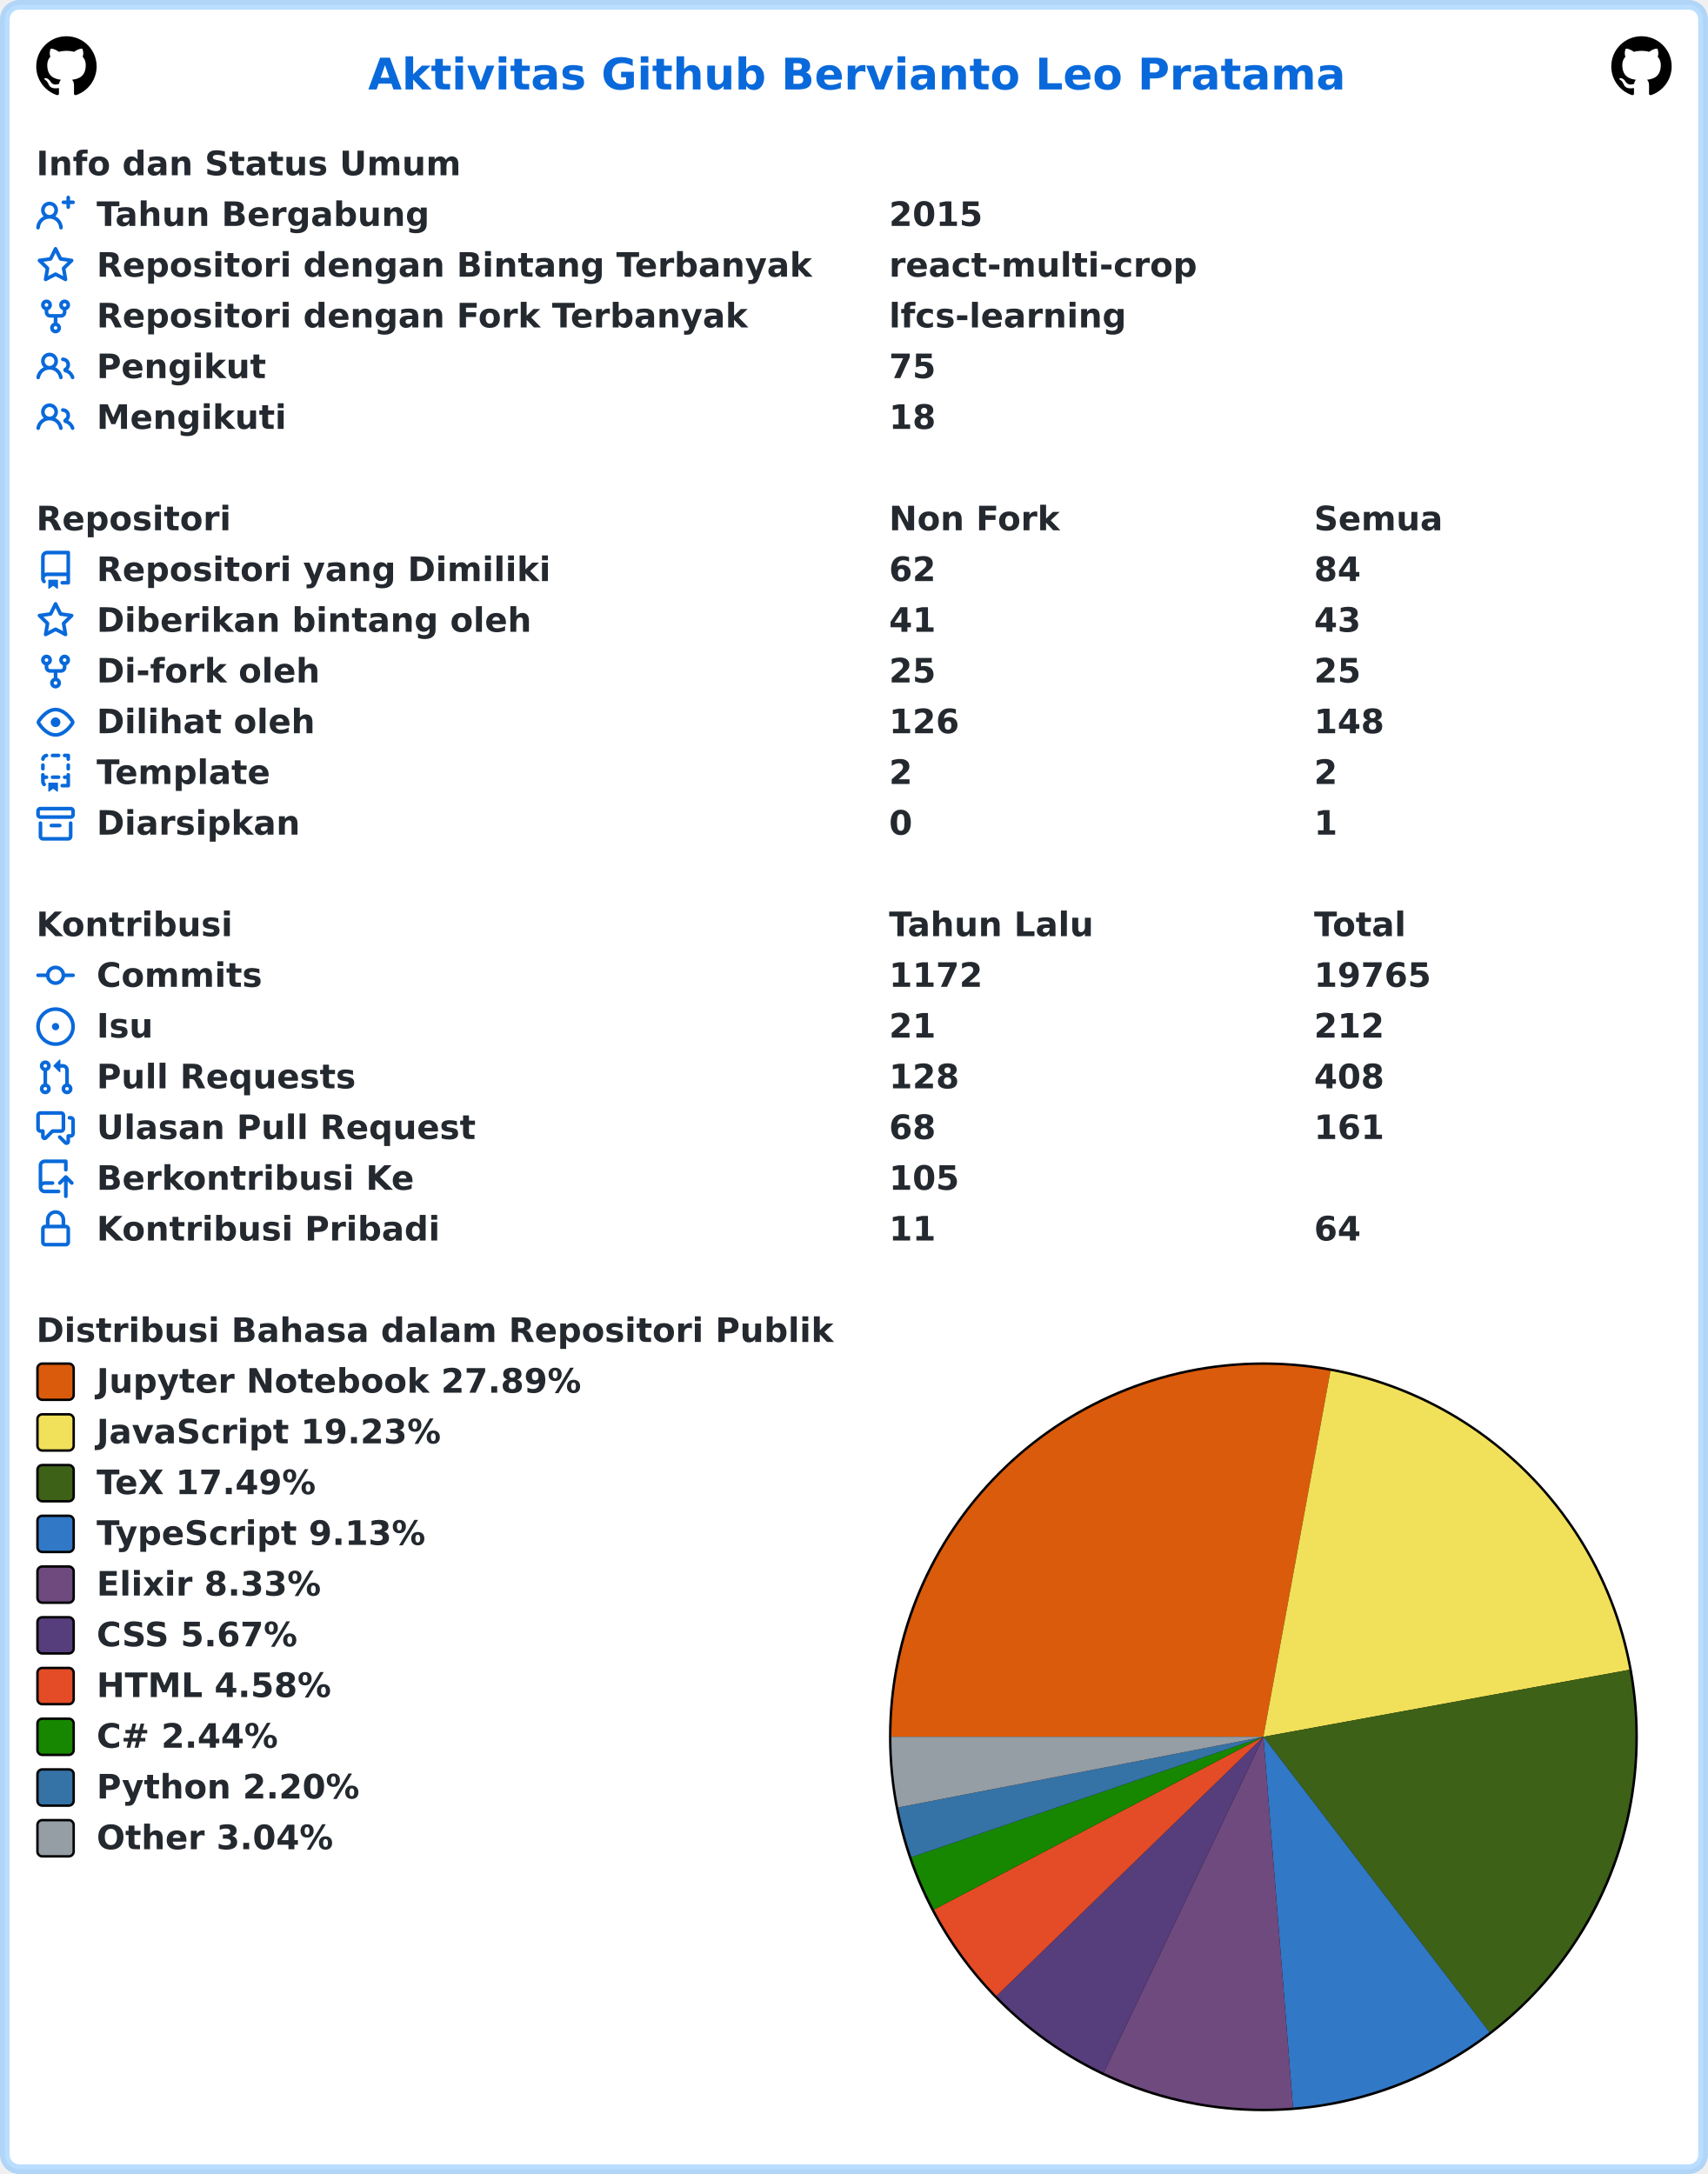
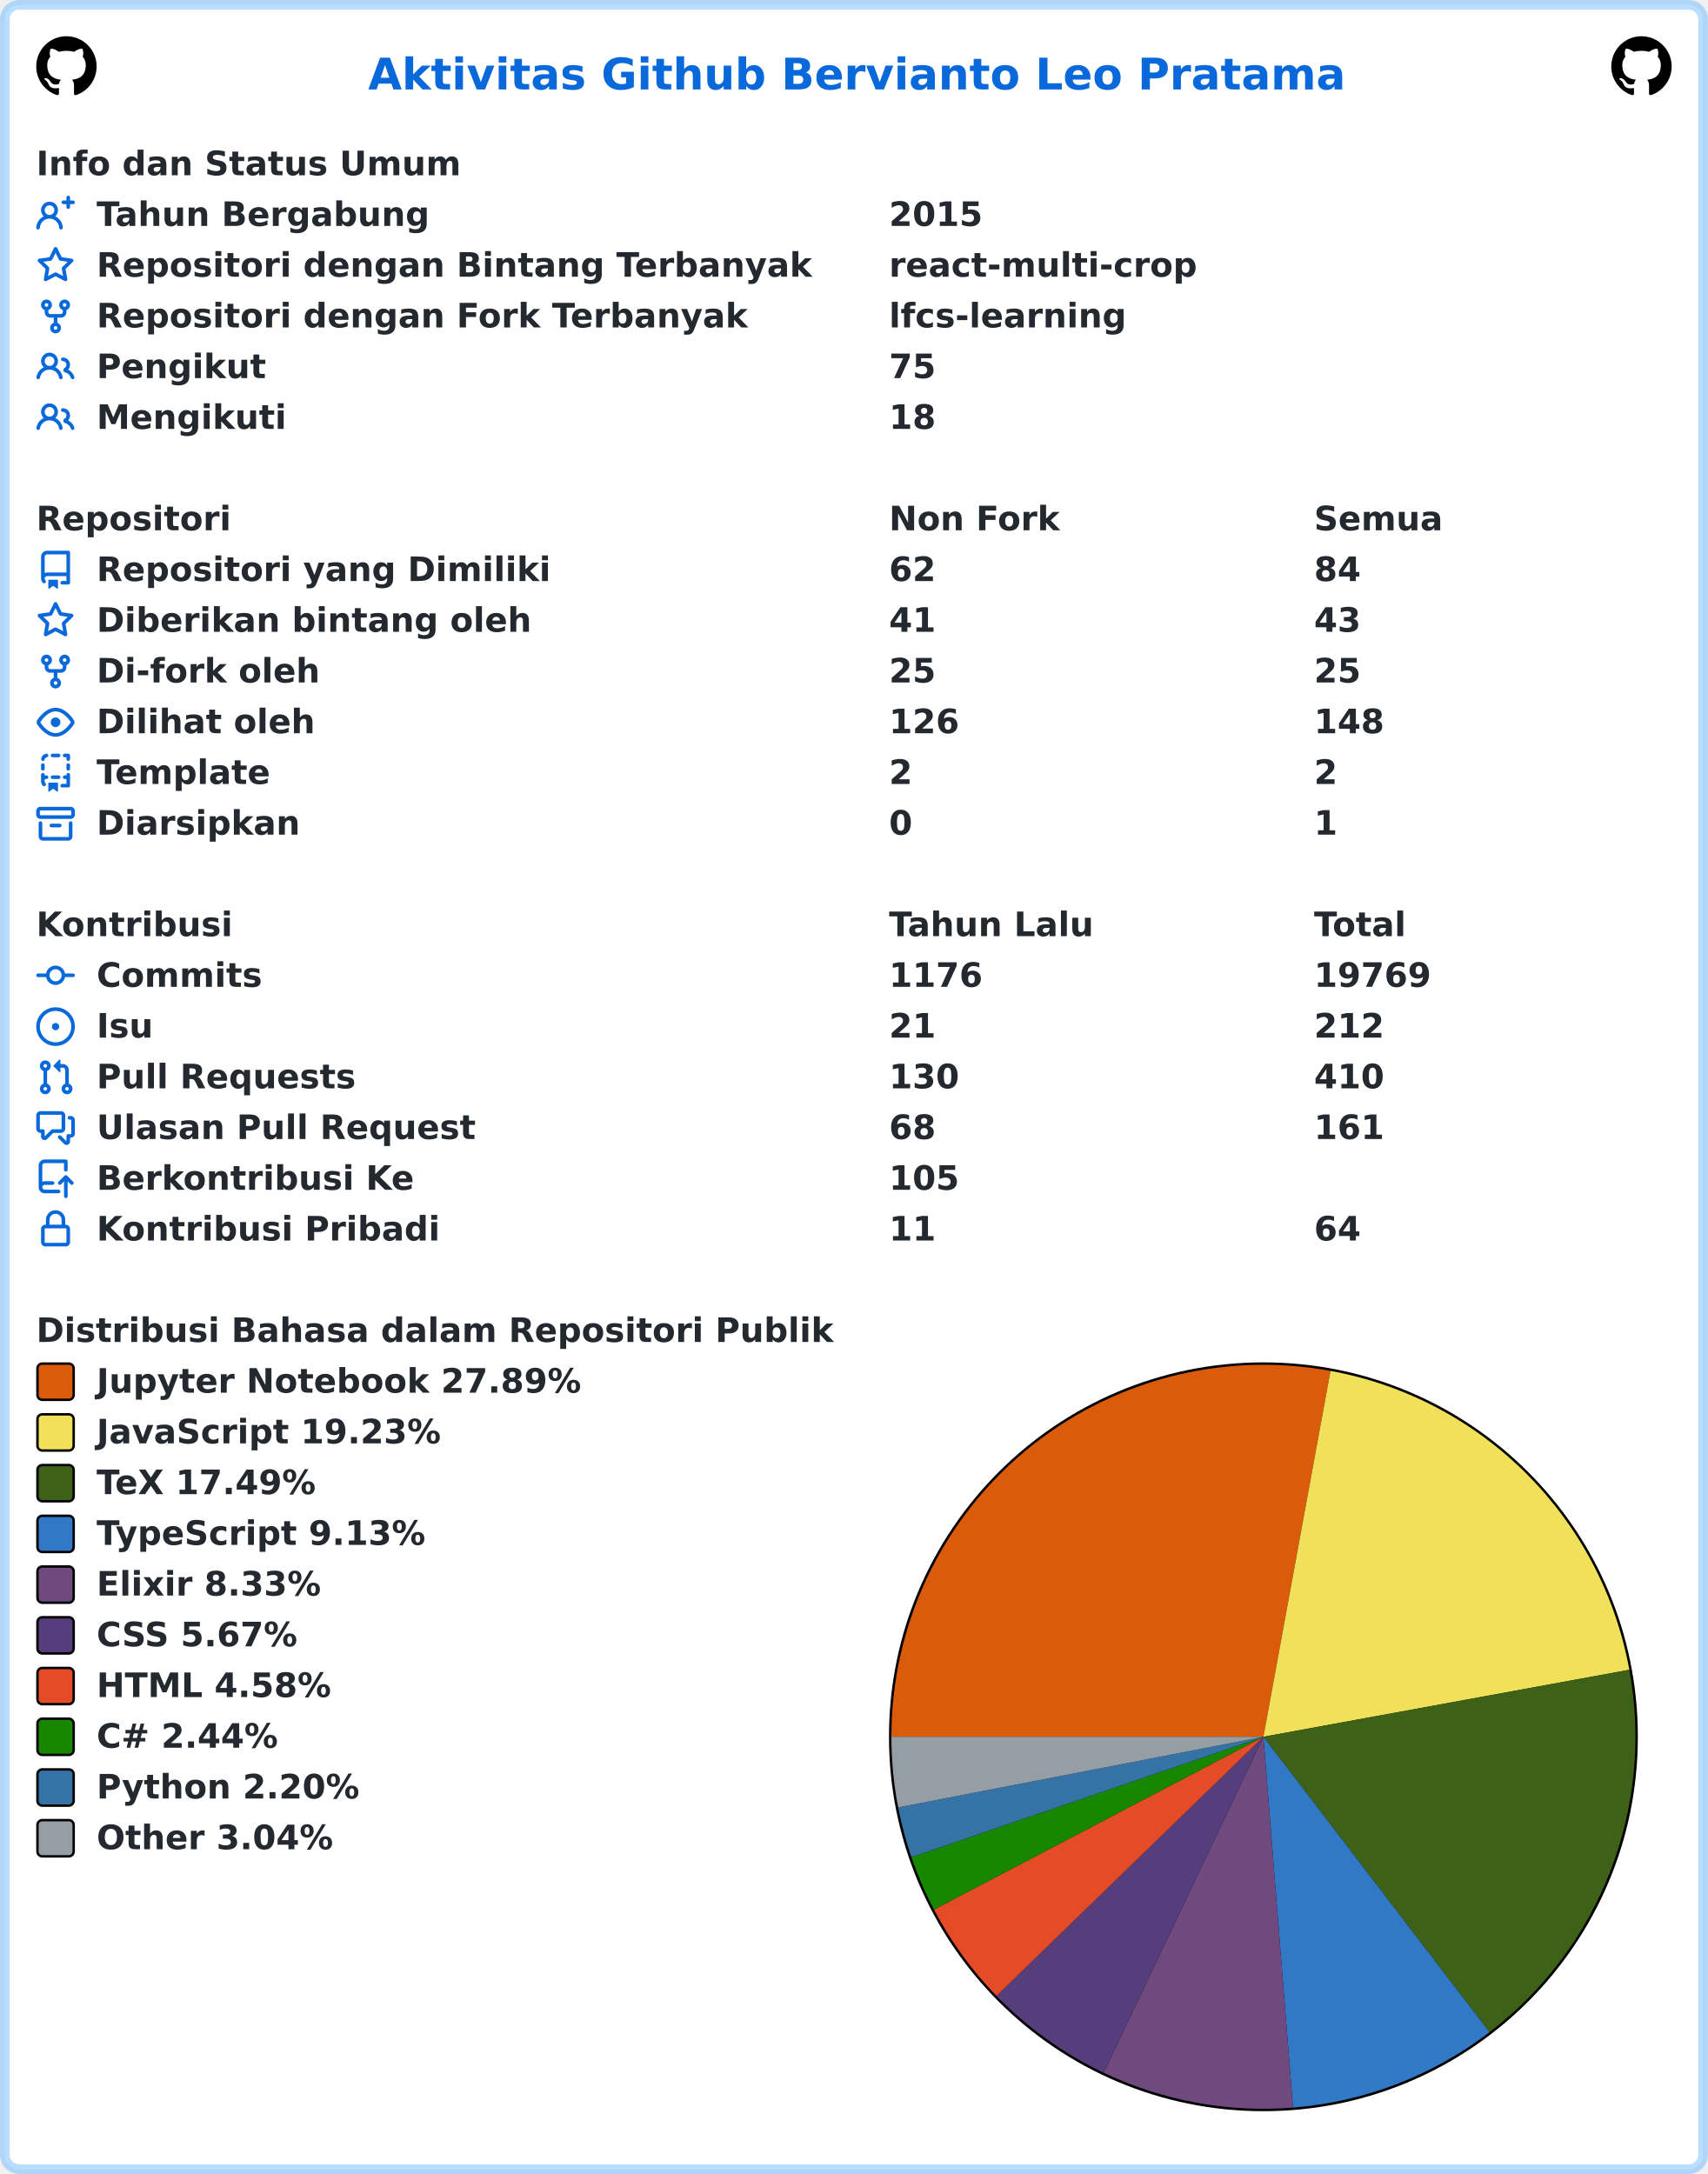
<svg xmlns="http://www.w3.org/2000/svg" width="707" height="900" viewBox="0 0 707 900" lang="id" xml:lang="id">
  <rect x="2" y="2" stroke-width="4" rx="6" width="703" height="896" stroke="rgba(84,174,255,0.4)" fill="#ffffff" />
  <g font-weight="600" font-size="110pt" font-family="Verdana,Geneva,DejaVu Sans,sans-serif" text-rendering="geometricPrecision">
    <text x="1239" y="301" lengthAdjust="spacingAndGlyphs" textLength="3261" transform="scale(0.123)" fill="#0969da">Aktivitas Github Bervianto Leo Pratama</text>
    <svg x="15" y="15" width="25" height="25" viewBox="0 0 16 16">
      <path fill="#000000" fill-rule="evenodd" d="M8 0C3.58 0 0 3.58 0 8c0 3.54 2.29 6.53 5.47 7.59.4.07.55-.17.55-.38 0-.19-.01-.82-.01-1.49-2.01.37-2.53-.49-2.69-.94-.09-.23-.48-.94-.82-1.13-.28-.15-.68-.52-.01-.53.63-.01 1.08.58 1.23.82.72 1.21 1.87.87 2.33.66.07-.52.28-.87.51-1.07-1.78-.2-3.64-.89-3.64-3.95 0-.87.31-1.59.82-2.15-.08-.2-.36-1.02.08-2.12 0 0 .67-.21 2.2.82.64-.18 1.32-.27 2-.27.68 0 1.36.09 2 .27 1.53-1.04 2.2-.82 2.2-.82.44 1.1.16 1.92.08 2.12.51.56.82 1.27.82 2.15 0 3.07-1.87 3.75-3.65 3.95.29.25.54.73.54 1.48 0 1.07-.01 1.93-.01 2.2 0 .21.15.46.55.38A8.013 8.013 0 0016 8c0-4.42-3.58-8-8-8z" />
    </svg>
    <svg x="667" y="15" width="25" height="25" viewBox="0 0 16 16">
      <path fill="#000000" fill-rule="evenodd" d="M8 0C3.58 0 0 3.58 0 8c0 3.54 2.29 6.53 5.47 7.59.4.07.55-.17.55-.38 0-.19-.01-.82-.01-1.49-2.01.37-2.53-.49-2.69-.94-.09-.23-.48-.94-.82-1.13-.28-.15-.68-.52-.01-.53.63-.01 1.08.58 1.23.82.72 1.21 1.87.87 2.33.66.07-.52.28-.87.51-1.07-1.78-.2-3.64-.89-3.64-3.95 0-.87.31-1.59.82-2.15-.08-.2-.36-1.02.08-2.12 0 0 .67-.21 2.2.82.64-.18 1.32-.27 2-.27.68 0 1.36.09 2 .27 1.53-1.04 2.2-.82 2.2-.82.44 1.1.16 1.92.08 2.12.51.56.82 1.27.82 2.15 0 3.07-1.87 3.75-3.65 3.95.29.25.54.73.54 1.48 0 1.07-.01 1.93-.01 2.2 0 .21.15.46.55.38A8.013 8.013 0 0016 8c0-4.42-3.58-8-8-8z" />
    </svg>
    <g transform="translate(0, 60)" fill="#24292f">
      <g transform="translate(15, 0)">
        <g transform="scale(0.095)">
          <text x="0" y="132" textLength="1852" lengthAdjust="spacingAndGlyphs">Info dan Status Umum</text>
        </g>
      </g>
      <g transform="translate(15, 21)">
        <path fill="#0969da" fill-rule="evenodd" d="M13.25 0a.75.75 0 01.75.75V2h1.25a.75.75 0 010 1.5H14v1.25a.75.75 0 01-1.5 0V3.5h-1.25a.75.75 0 010-1.5h1.25V.75a.75.75 0 01.75-.75zM5.5 4a2 2 0 100 4 2 2 0 000-4zm2.4 4.548a3.5 3.5 0 10-4.799 0 5.527 5.527 0 00-3.1 4.66.75.75 0 101.498.085A4.01 4.01 0 015.5 9.5a4.01 4.01 0 014.001 3.793.75.75 0 101.498-.086 5.527 5.527 0 00-3.1-4.659z" />
        <g transform="scale(0.095)">
          <text lengthAdjust="spacingAndGlyphs" textLength="1478" x="263" y="132">Tahun Bergabung</text>
          <text lengthAdjust="spacingAndGlyphs" textLength="420" x="3716" y="132">2015</text>
        </g>
      </g>
      <g transform="translate(15, 42)">
        <path fill="#0969da" fill-rule="evenodd" d="M8 .25a.75.75 0 01.673.418l1.882 3.815 4.21.612a.75.75 0 01.416 1.279l-3.046 2.97.719 4.192a.75.75 0 01-1.088.791L8 12.347l-3.766 1.98a.75.75 0 01-1.088-.79l.72-4.194L.818 6.374a.75.75 0 01.416-1.28l4.21-.611L7.327.668A.75.75 0 018 .25zm0 2.445L6.615 5.5a.75.75 0 01-.564.41l-3.097.45 2.24 2.184a.75.75 0 01.216.664l-.528 3.084 2.769-1.456a.75.75 0 01.698 0l2.77 1.456-.53-3.084a.75.75 0 01.216-.664l2.24-2.183-3.096-.45a.75.75 0 01-.564-.41L8 2.694v.001z" />
        <g transform="scale(0.095)">
          <text lengthAdjust="spacingAndGlyphs" textLength="3126" x="263" y="132">Repositori dengan Bintang Terbanyak</text>
          <text lengthAdjust="spacingAndGlyphs" textLength="1330" x="3716" y="132">react-multi-crop</text>
        </g>
      </g>
      <g transform="translate(15, 63)">
        <path fill="#0969da" fill-rule="evenodd" d="M5 3.25a.75.75 0 11-1.5 0 .75.75 0 011.5 0zm0 2.122a2.25 2.25 0 10-1.5 0v.878A2.25 2.25 0 005.75 8.5h1.5v2.128a2.251 2.251 0 101.5 0V8.5h1.5a2.25 2.25 0 002.25-2.25v-.878a2.25 2.25 0 10-1.5 0v.878a.75.75 0 01-.75.75h-4.5A.75.75 0 015 6.25v-.878zm3.75 7.378a.75.75 0 11-1.5 0 .75.75 0 011.5 0zm3-8.75a.75.75 0 100-1.5.75.75 0 000 1.5z" />
        <g transform="scale(0.095)">
          <text lengthAdjust="spacingAndGlyphs" textLength="2846" x="263" y="132">Repositori dengan Fork Terbanyak</text>
          <text lengthAdjust="spacingAndGlyphs" textLength="1018" x="3716" y="132">lfcs-learning</text>
        </g>
      </g>
      <g transform="translate(15, 84)">
        <path fill="#0969da" fill-rule="evenodd" d="M5.5 3.5a2 2 0 100 4 2 2 0 000-4zM2 5.5a3.5 3.5 0 115.898 2.549 5.507 5.507 0 013.034 4.084.75.75 0 11-1.482.235 4.001 4.001 0 00-7.9 0 .75.75 0 01-1.482-.236A5.507 5.507 0 013.102 8.05 3.49 3.49 0 012 5.5zM11 4a.75.75 0 100 1.5 1.5 1.5 0 01.666 2.844.75.75 0 00-.416.672v.352a.75.75 0 00.574.73c1.2.289 2.162 1.2 2.522 2.372a.75.75 0 101.434-.44 5.01 5.01 0 00-2.56-3.012A3 3 0 0011 4z" />
        <g transform="scale(0.095)">
          <text lengthAdjust="spacingAndGlyphs" textLength="723" x="263" y="132">Pengikut</text>
          <text lengthAdjust="spacingAndGlyphs" textLength="210" x="3716" y="132">75</text>
        </g>
      </g>
      <g transform="translate(15, 105)">
        <path fill="#0969da" fill-rule="evenodd" d="M5.5 3.5a2 2 0 100 4 2 2 0 000-4zM2 5.5a3.5 3.5 0 115.898 2.549 5.507 5.507 0 013.034 4.084.75.75 0 11-1.482.235 4.001 4.001 0 00-7.9 0 .75.75 0 01-1.482-.236A5.507 5.507 0 013.102 8.05 3.49 3.49 0 012 5.5zM11 4a.75.75 0 100 1.5 1.5 1.5 0 01.666 2.844.75.75 0 00-.416.672v.352a.75.75 0 00.574.73c1.2.289 2.162 1.2 2.522 2.372a.75.75 0 101.434-.44 5.01 5.01 0 00-2.56-3.012A3 3 0 0011 4z" />
        <g transform="scale(0.095)">
          <text lengthAdjust="spacingAndGlyphs" textLength="813" x="263" y="132">Mengikuti</text>
          <text lengthAdjust="spacingAndGlyphs" textLength="210" x="3716" y="132">18</text>
        </g>
      </g>
    </g>
    <g transform="translate(0, 207)" fill="#24292f">
      <g transform="translate(15, 0)">
        <g transform="scale(0.095)">
          <text x="0" y="132" textLength="832" lengthAdjust="spacingAndGlyphs">Repositori</text>
          <text x="3716" y="132" textLength="740" lengthAdjust="spacingAndGlyphs">Non Fork</text>
          <text x="5568" y="132" textLength="573" lengthAdjust="spacingAndGlyphs">Semua</text>
        </g>
      </g>
      <g transform="translate(15, 21)">
        <path fill="#0969da" fill-rule="evenodd" d="M2 2.5A2.5 2.5 0 014.5 0h8.75a.75.75 0 01.75.75v12.5a.75.75 0 01-.75.75h-2.5a.75.75 0 110-1.5h1.75v-2h-8a1 1 0 00-.714 1.7.75.75 0 01-1.072 1.05A2.495 2.495 0 012 11.5v-9zm10.5-1V9h-8c-.356 0-.694.074-1 .208V2.5a1 1 0 011-1h8zM5 12.25v3.25a.25.25 0 00.4.2l1.45-1.087a.25.25 0 01.3 0L8.6 15.7a.25.25 0 00.4-.2v-3.25a.25.25 0 00-.25-.25h-3.5a.25.25 0 00-.25.25z" />
        <g transform="scale(0.095)">
          <text lengthAdjust="spacingAndGlyphs" textLength="1962" x="263" y="132">Repositori yang Dimiliki</text>
          <text lengthAdjust="spacingAndGlyphs" textLength="210" x="3716" y="132">62</text>
          <text lengthAdjust="spacingAndGlyphs" textLength="210" x="5568" y="132">84</text>
        </g>
      </g>
      <g transform="translate(15, 42)">
        <path fill="#0969da" fill-rule="evenodd" d="M8 .25a.75.75 0 01.673.418l1.882 3.815 4.21.612a.75.75 0 01.416 1.279l-3.046 2.97.719 4.192a.75.75 0 01-1.088.791L8 12.347l-3.766 1.98a.75.75 0 01-1.088-.79l.72-4.194L.818 6.374a.75.75 0 01.416-1.28l4.21-.611L7.327.668A.75.75 0 018 .25zm0 2.445L6.615 5.5a.75.75 0 01-.564.41l-3.097.45 2.24 2.184a.75.75 0 01.216.664l-.528 3.084 2.769-1.456a.75.75 0 01.698 0l2.77 1.456-.53-3.084a.75.75 0 01.216-.664l2.24-2.183-3.096-.45a.75.75 0 01-.564-.41L8 2.694v.001z" />
        <g transform="scale(0.095)">
          <text lengthAdjust="spacingAndGlyphs" textLength="1887" x="263" y="132">Diberikan bintang oleh</text>
          <text lengthAdjust="spacingAndGlyphs" textLength="210" x="3716" y="132">41</text>
          <text lengthAdjust="spacingAndGlyphs" textLength="210" x="5568" y="132">43</text>
        </g>
      </g>
      <g transform="translate(15, 63)">
        <path fill="#0969da" fill-rule="evenodd" d="M5 3.25a.75.75 0 11-1.5 0 .75.75 0 011.5 0zm0 2.122a2.25 2.25 0 10-1.5 0v.878A2.25 2.25 0 005.75 8.5h1.5v2.128a2.251 2.251 0 101.5 0V8.5h1.5a2.25 2.25 0 002.25-2.25v-.878a2.25 2.25 0 10-1.5 0v.878a.75.75 0 01-.75.75h-4.5A.75.75 0 015 6.25v-.878zm3.75 7.378a.75.75 0 11-1.5 0 .75.75 0 011.5 0zm3-8.75a.75.75 0 100-1.5.75.75 0 000 1.5z" />
        <g transform="scale(0.095)">
          <text lengthAdjust="spacingAndGlyphs" textLength="963" x="263" y="132">Di-fork oleh</text>
          <text lengthAdjust="spacingAndGlyphs" textLength="210" x="3716" y="132">25</text>
          <text lengthAdjust="spacingAndGlyphs" textLength="210" x="5568" y="132">25</text>
        </g>
      </g>
      <g transform="translate(15, 84)">
        <path fill="#0969da" fill-rule="evenodd" d="M1.679 7.932c.412-.621 1.242-1.75 2.366-2.717C5.175 4.242 6.527 3.5 8 3.5c1.473 0 2.824.742 3.955 1.715 1.124.967 1.954 2.096 2.366 2.717a.119.119 0 010 .136c-.412.621-1.242 1.75-2.366 2.717C10.825 11.758 9.473 12.5 8 12.5c-1.473 0-2.824-.742-3.955-1.715C2.92 9.818 2.09 8.69 1.679 8.068a.119.119 0 010-.136zM8 2c-1.981 0-3.67.992-4.933 2.078C1.797 5.169.88 6.423.43 7.1a1.619 1.619 0 000 1.798c.45.678 1.367 1.932 2.637 3.024C4.329 13.008 6.019 14 8 14c1.981 0 3.67-.992 4.933-2.078 1.27-1.091 2.187-2.345 2.637-3.023a1.619 1.619 0 000-1.798c-.45-.678-1.367-1.932-2.637-3.023C11.671 2.992 9.981 2 8 2zm0 8a2 2 0 100-4 2 2 0 000 4z" />
        <g transform="scale(0.095)">
          <text lengthAdjust="spacingAndGlyphs" textLength="944" x="263" y="132">Dilihat oleh</text>
          <text lengthAdjust="spacingAndGlyphs" textLength="315" x="3716" y="132">126</text>
          <text lengthAdjust="spacingAndGlyphs" textLength="315" x="5568" y="132">148</text>
        </g>
      </g>
      <g transform="translate(15, 105)">
        <path fill="#0969da" fill-rule="evenodd" d="M6 .75A.75.75 0 016.75 0h2.5a.75.75 0 010 1.5h-2.5A.75.75 0 016 .75zm5 0a.75.75 0 01.75-.75h1.5a.75.75 0 01.75.75v1.5a.75.75 0 01-1.5 0V1.5h-.75A.75.75 0 0111 .75zM4.992.662a.75.75 0 01-.636.848c-.436.063-.783.41-.846.846a.75.75 0 01-1.485-.212A2.501 2.501 0 014.144.025a.75.75 0 01.848.637zM2.75 4a.75.75 0 01.75.75v1.5a.75.75 0 01-1.5 0v-1.5A.75.75 0 012.75 4zm10.5 0a.75.75 0 01.75.75v1.5a.75.75 0 01-1.5 0v-1.5a.75.75 0 01.75-.75zM2.75 8a.75.75 0 01.75.75v.268A1.72 1.72 0 013.75 9h.5a.75.75 0 010 1.5h-.5a.25.25 0 00-.25.25v.75c0 .28.114.532.3.714a.75.75 0 01-1.05 1.072A2.495 2.495 0 012 11.5V8.75A.75.75 0 012.75 8zm10.5 0a.75.75 0 01.75.75v4.5a.75.75 0 01-.75.75h-2.5a.75.75 0 010-1.5h1.75v-2h-.75a.75.75 0 010-1.5h.75v-.25a.75.75 0 01.75-.75zM6 9.75A.75.75 0 016.75 9h2.5a.75.75 0 010 1.5h-2.5A.75.75 0 016 9.75zm-1 2.5v3.25a.25.25 0 00.4.2l1.45-1.087a.25.25 0 01.3 0L8.6 15.7a.25.25 0 00.4-.2v-3.25a.25.25 0 00-.25-.25h-3.5a.25.25 0 00-.25.25z" />
        <g transform="scale(0.095)">
          <text lengthAdjust="spacingAndGlyphs" textLength="783" x="263" y="132">Template</text>
          <text lengthAdjust="spacingAndGlyphs" textLength="105" x="3716" y="132">2</text>
          <text lengthAdjust="spacingAndGlyphs" textLength="105" x="5568" y="132">2</text>
        </g>
      </g>
      <g transform="translate(15, 126)">
        <path fill="#0969da" fill-rule="evenodd" d="M1.75 2.5a.25.25 0 00-.25.25v1.5c0 .138.112.25.25.25h12.5a.25.25 0 00.25-.25v-1.5a.25.25 0 00-.25-.25H1.75zM0 2.75C0 1.784.784 1 1.75 1h12.5c.966 0 1.75.784 1.75 1.75v1.5A1.75 1.75 0 0114.25 6H1.75A1.75 1.75 0 010 4.25v-1.5zM1.75 7a.75.75 0 01.75.75v5.5c0 .138.112.25.25.25h10.5a.25.25 0 00.25-.25v-5.5a.75.75 0 111.5 0v5.5A1.75 1.75 0 0113.25 15H2.75A1.75 1.75 0 011 13.25v-5.5A.75.75 0 011.75 7zm4.5 1a.75.75 0 000 1.5h3.5a.75.75 0 100-1.5h-3.5z" />
        <g transform="scale(0.095)">
          <text lengthAdjust="spacingAndGlyphs" textLength="880" x="263" y="132">Diarsipkan</text>
          <text lengthAdjust="spacingAndGlyphs" textLength="105" x="3716" y="132">0</text>
          <text lengthAdjust="spacingAndGlyphs" textLength="105" x="5568" y="132">1</text>
        </g>
      </g>
    </g>
    <g transform="translate(0, 375)" fill="#24292f">
      <g transform="translate(15, 0)">
        <g transform="scale(0.095)">
          <text x="0" y="132" textLength="834" lengthAdjust="spacingAndGlyphs">Kontribusi</text>
          <text x="3716" y="132" textLength="914" lengthAdjust="spacingAndGlyphs">Tahun Lalu</text>
          <text x="5568" y="132" textLength="414" lengthAdjust="spacingAndGlyphs">Total</text>
        </g>
      </g>
      <g transform="translate(15, 21)">
        <path fill="#0969da" fill-rule="evenodd" d="M10.5 7.75a2.5 2.5 0 11-5 0 2.5 2.5 0 015 0zm1.43.75a4.002 4.002 0 01-7.86 0H.75a.75.75 0 110-1.5h3.32a4.001 4.001 0 017.86 0h3.32a.75.75 0 110 1.5h-3.32z" />
        <g transform="scale(0.095)">
          <text lengthAdjust="spacingAndGlyphs" textLength="734" x="263" y="132">Commits</text>
-           <text lengthAdjust="spacingAndGlyphs" textLength="420" x="3716" y="132">1172</text>
-           <text lengthAdjust="spacingAndGlyphs" textLength="525" x="5568" y="132">19765</text>
+           <text lengthAdjust="spacingAndGlyphs" textLength="420" x="3716" y="132">1176</text>
+           <text lengthAdjust="spacingAndGlyphs" textLength="525" x="5568" y="132">19769</text>
        </g>
      </g>
      <g transform="translate(15, 42)">
        <path fill="#0969da" d="M8 9.5a1.5 1.5 0 100-3 1.5 1.5 0 000 3z" />
        <path fill="#0969da" fill-rule="evenodd" d="M8 0a8 8 0 100 16A8 8 0 008 0zM1.5 8a6.5 6.5 0 1113 0 6.5 6.5 0 01-13 0z" />
        <g transform="scale(0.095)">
          <text lengthAdjust="spacingAndGlyphs" textLength="238" x="263" y="132">Isu</text>
          <text lengthAdjust="spacingAndGlyphs" textLength="210" x="3716" y="132">21</text>
          <text lengthAdjust="spacingAndGlyphs" textLength="315" x="5568" y="132">212</text>
        </g>
      </g>
      <g transform="translate(15, 63)">
        <path fill="#0969da" fill-rule="evenodd" d="M7.177 3.073L9.573.677A.25.25 0 0110 .854v4.792a.25.25 0 01-.427.177L7.177 3.427a.25.25 0 010-.354zM3.75 2.5a.75.75 0 100 1.5.75.75 0 000-1.5zm-2.25.75a2.25 2.25 0 113 2.122v5.256a2.251 2.251 0 11-1.5 0V5.372A2.25 2.25 0 011.5 3.25zM11 2.5h-1V4h1a1 1 0 011 1v5.628a2.251 2.251 0 101.5 0V5A2.5 2.5 0 0011 2.5zm1 10.25a.75.75 0 111.5 0 .75.75 0 01-1.5 0zM3.75 12a.75.75 0 100 1.5.75.75 0 000-1.5z" />
        <g transform="scale(0.095)">
          <text lengthAdjust="spacingAndGlyphs" textLength="1113" x="263" y="132">Pull Requests</text>
-           <text lengthAdjust="spacingAndGlyphs" textLength="315" x="3716" y="132">128</text>
-           <text lengthAdjust="spacingAndGlyphs" textLength="315" x="5568" y="132">408</text>
+           <text lengthAdjust="spacingAndGlyphs" textLength="315" x="3716" y="132">130</text>
+           <text lengthAdjust="spacingAndGlyphs" textLength="315" x="5568" y="132">410</text>
        </g>
      </g>
      <g transform="translate(15, 84)">
        <path fill="#0969da" fill-rule="evenodd" d="M1.5 2.75a.25.25 0 01.25-.25h8.5a.25.25 0 01.25.25v5.5a.25.25 0 01-.25.25h-3.5a.75.75 0 00-.53.22L3.5 11.44V9.25a.75.75 0 00-.75-.75h-1a.25.25 0 01-.25-.25v-5.5zM1.75 1A1.75 1.75 0 000 2.75v5.5C0 9.216.784 10 1.75 10H2v1.543a1.457 1.457 0 002.487 1.03L7.061 10h3.189A1.75 1.75 0 0012 8.25v-5.5A1.75 1.75 0 0010.25 1h-8.5zM14.5 4.75a.25.25 0 00-.25-.25h-.5a.75.75 0 110-1.5h.5c.966 0 1.75.784 1.75 1.75v5.5A1.75 1.75 0 0114.25 12H14v1.543a1.457 1.457 0 01-2.487 1.03L9.22 12.28a.75.75 0 111.06-1.06l2.22 2.22v-2.19a.75.75 0 01.75-.75h1a.25.25 0 00.25-.25v-5.5z" />
        <g transform="scale(0.095)">
          <text lengthAdjust="spacingAndGlyphs" textLength="1640" x="263" y="132">Ulasan Pull Request</text>
          <text lengthAdjust="spacingAndGlyphs" textLength="210" x="3716" y="132">68</text>
          <text lengthAdjust="spacingAndGlyphs" textLength="315" x="5568" y="132">161</text>
        </g>
      </g>
      <g transform="translate(15, 105)">
        <path fill="#0969da" fill-rule="evenodd" d="M1 2.5A2.5 2.5 0 013.5 0h8.75a.75.75 0 01.75.75v3.5a.75.75 0 01-1.5 0V1.5h-8a1 1 0 00-1 1v6.708A2.492 2.492 0 013.5 9h3.25a.75.75 0 010 1.5H3.5a1 1 0 100 2h5.75a.75.75 0 010 1.5H3.5A2.5 2.5 0 011 11.5v-9zm13.23 7.79a.75.75 0 001.06-1.06l-2.505-2.505a.75.75 0 00-1.06 0L9.22 9.229a.75.75 0 001.06 1.061l1.225-1.224v6.184a.75.75 0 001.5 0V9.066l1.224 1.224z" />
        <g transform="scale(0.095)">
          <text lengthAdjust="spacingAndGlyphs" textLength="1366" x="263" y="132">Berkontribusi Ke</text>
          <text lengthAdjust="spacingAndGlyphs" textLength="315" x="3716" y="132">105</text>
        </g>
      </g>
      <g transform="translate(15, 126)">
        <path fill="#0969da" fill-rule="evenodd" d="M4 4v2h-.25A1.75 1.75 0 002 7.75v5.5c0 .966.784 1.75 1.75 1.75h8.5A1.75 1.75 0 0014 13.25v-5.5A1.75 1.75 0 0012.25 6H12V4a4 4 0 10-8 0zm6.5 2V4a2.5 2.5 0 00-5 0v2h5zM12 7.5h.25a.25.25 0 01.25.25v5.5a.25.25 0 01-.25.25h-8.5a.25.25 0 01-.25-.25v-5.5a.25.25 0 01.25-.25H12z" />
        <g transform="scale(0.095)">
          <text lengthAdjust="spacingAndGlyphs" textLength="1456" x="263" y="132">Kontribusi Pribadi</text>
          <text lengthAdjust="spacingAndGlyphs" textLength="210" x="3716" y="132">11</text>
          <text lengthAdjust="spacingAndGlyphs" textLength="210" x="5568" y="132">64</text>
        </g>
      </g>
    </g>
    <g transform="translate(0, 543)" fill="#24292f">
      <g transform="translate(15, 0)">
        <g transform="scale(0.095)">
          <text x="0" y="132" textLength="3438" lengthAdjust="spacingAndGlyphs">Distribusi Bahasa dalam Repositori Publik</text>
        </g>
      </g>
      <g transform="translate(368, 21)">
        <circle cx="155" cy="155" r="155" fill="#000000" />
      </g>
      <g transform="translate(369, 22)">
        <path fill-rule="evenodd" fill="#DA5B0B" d="M 0.0,154 A 154 154 0 0 1 181.769 2.524 L 154,154 Z" />
        <path fill-rule="evenodd" fill="#f1e05a" d="M 181.769,2.524 A 154 154 0 0 1 305.483 126.269 L 154,154 Z" />
        <path fill-rule="evenodd" fill="#3D6117" d="M 305.483,126.269 A 154 154 0 0 1 247.59 276.299 L 154,154 Z" />
        <path fill-rule="evenodd" fill="#3178c6" d="M 247.59,276.299 A 154 154 0 0 1 166.239 307.513 L 154,154 Z" />
        <path fill-rule="evenodd" fill="#6e4a7e" d="M 166.239,307.513 A 154 154 0 0 1 87.846 293.067 L 154,154 Z" />
        <path fill-rule="evenodd" fill="#563d7c" d="M 87.846,293.067 A 154 154 0 0 1 43.51 261.275 L 154,154 Z" />
        <path fill-rule="evenodd" fill="#e34c26" d="M 43.51,261.275 A 154 154 0 0 1 17.618 225.526 L 154,154 Z" />
        <path fill-rule="evenodd" fill="#178600" d="M 17.618,225.526 A 154 154 0 0 1 8.287 203.836 L 154,154 Z" />
        <path fill-rule="evenodd" fill="#3572A5" d="M 8.287,203.836 A 154 154 0 0 1 2.802 183.244 L 154,154 Z" />
        <path fill-rule="evenodd" fill="#959da5" d="M 2.802,183.244 A 154 154 0 0 1 0.0 154 L 154,154 Z" />
      </g>
      <g transform="translate(15, 21)">
        <rect x="0.5" y="0.5" rx="2" width="15" height="15" fill="#DA5B0B" stroke-width="1" stroke="#000000" />
        <text transform="scale(0.095)" x="263" y="132" textLength="2126" lengthAdjust="spacingAndGlyphs">Jupyter Notebook 27.89%</text>
      </g>
      <g transform="translate(15, 42)">
        <rect x="0.5" y="0.5" rx="2" width="15" height="15" fill="#f1e05a" stroke-width="1" stroke="#000000" />
        <text transform="scale(0.095)" x="263" y="132" textLength="1516" lengthAdjust="spacingAndGlyphs">JavaScript 19.23%</text>
      </g>
      <g transform="translate(15, 63)">
        <rect x="0.5" y="0.5" rx="2" width="15" height="15" fill="#3D6117" stroke-width="1" stroke="#000000" />
        <text transform="scale(0.095)" x="263" y="132" textLength="999" lengthAdjust="spacingAndGlyphs">TeX 17.49%</text>
      </g>
      <g transform="translate(15, 84)">
        <rect x="0.5" y="0.5" rx="2" width="15" height="15" fill="#3178c6" stroke-width="1" stroke="#000000" />
        <text transform="scale(0.095)" x="263" y="132" textLength="1462" lengthAdjust="spacingAndGlyphs">TypeScript 9.13%</text>
      </g>
      <g transform="translate(15, 105)">
        <rect x="0.5" y="0.5" rx="2" width="15" height="15" fill="#6e4a7e" stroke-width="1" stroke="#000000" />
        <text transform="scale(0.095)" x="263" y="132" textLength="987" lengthAdjust="spacingAndGlyphs">Elixir 8.33%</text>
      </g>
      <g transform="translate(15, 126)">
        <rect x="0.5" y="0.5" rx="2" width="15" height="15" fill="#563d7c" stroke-width="1" stroke="#000000" />
        <text transform="scale(0.095)" x="263" y="132" textLength="903" lengthAdjust="spacingAndGlyphs">CSS 5.67%</text>
      </g>
      <g transform="translate(15, 147)">
        <rect x="0.5" y="0.5" rx="2" width="15" height="15" fill="#e34c26" stroke-width="1" stroke="#000000" />
        <text transform="scale(0.095)" x="263" y="132" textLength="1036" lengthAdjust="spacingAndGlyphs">HTML 4.58%</text>
      </g>
      <g transform="translate(15, 168)">
        <rect x="0.5" y="0.5" rx="2" width="15" height="15" fill="#178600" stroke-width="1" stroke="#000000" />
        <text transform="scale(0.095)" x="263" y="132" textLength="831" lengthAdjust="spacingAndGlyphs">C# 2.44%</text>
      </g>
      <g transform="translate(15, 189)">
        <rect x="0.5" y="0.5" rx="2" width="15" height="15" fill="#3572A5" stroke-width="1" stroke="#000000" />
        <text transform="scale(0.095)" x="263" y="132" textLength="1149" lengthAdjust="spacingAndGlyphs">Python 2.20%</text>
      </g>
      <g transform="translate(15, 210)">
        <rect x="0.5" y="0.5" rx="2" width="15" height="15" fill="#959da5" stroke-width="1" stroke="#000000" />
        <text transform="scale(0.095)" x="263" y="132" textLength="1047" lengthAdjust="spacingAndGlyphs">Other 3.04%</text>
      </g>
    </g>
  </g>
</svg>
